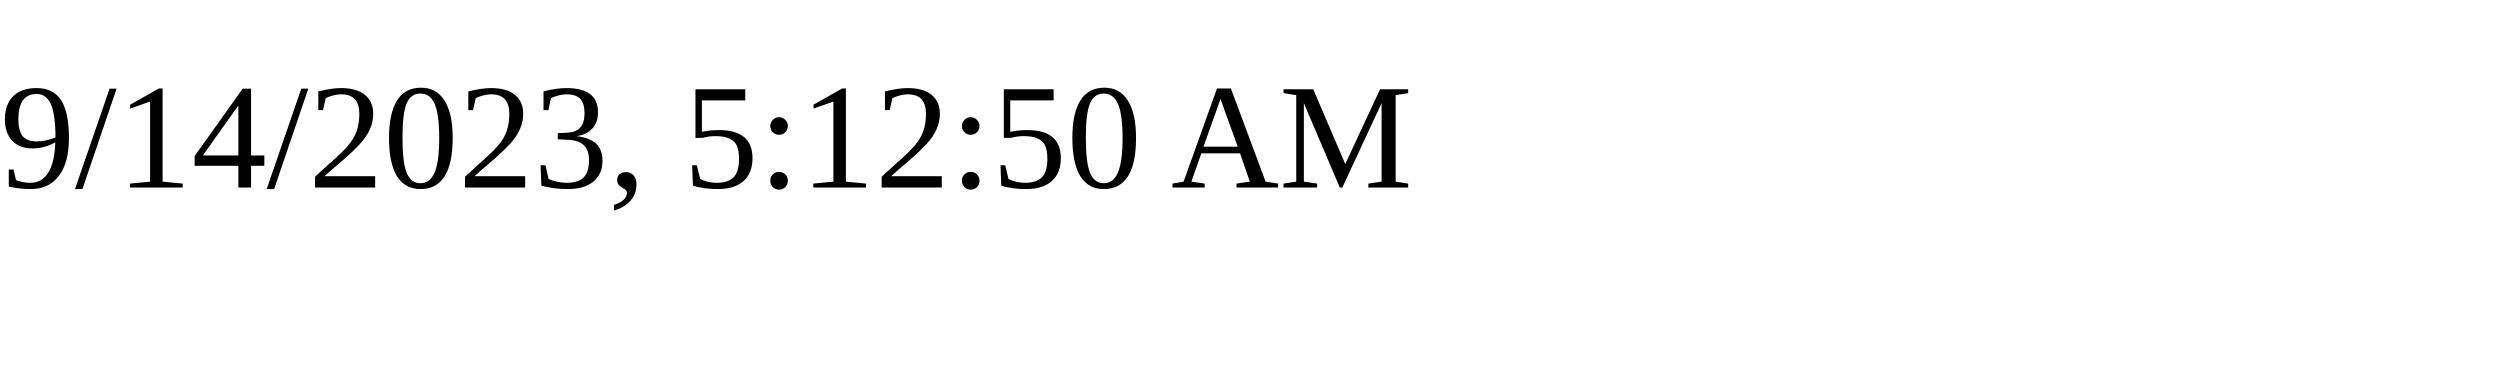
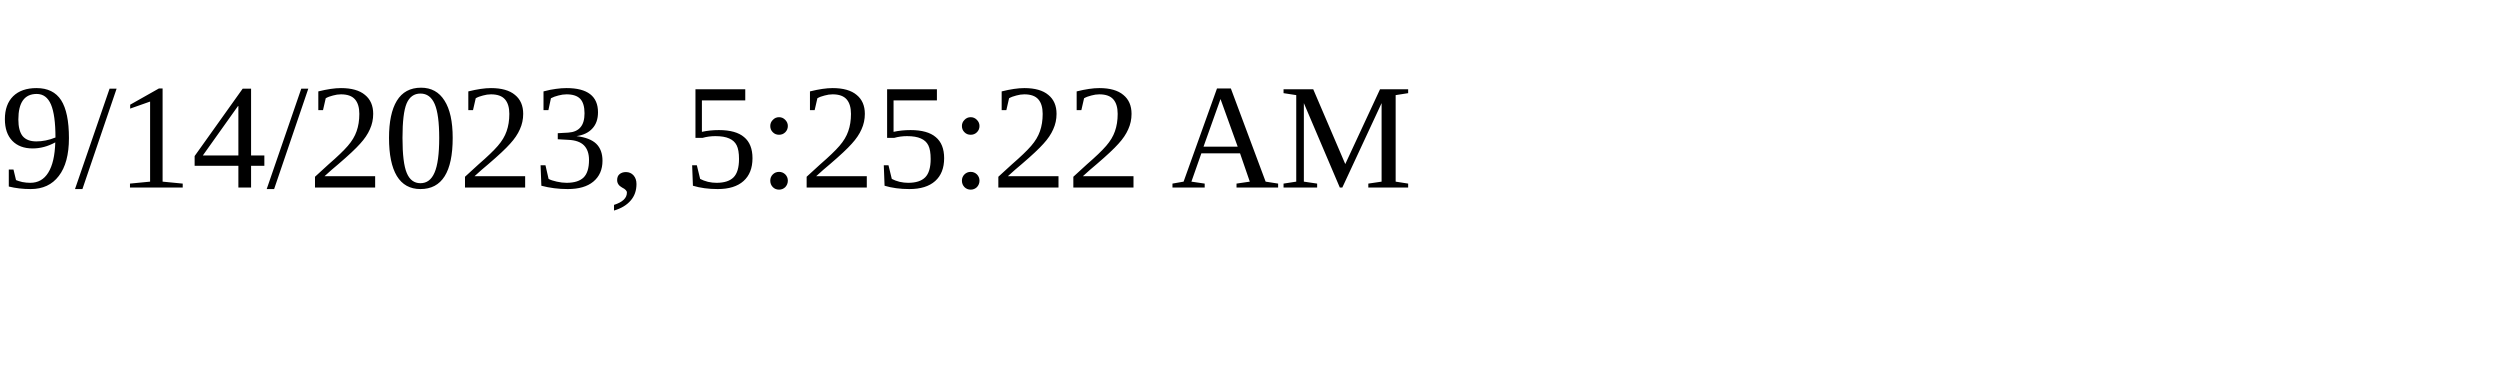
<svg xmlns="http://www.w3.org/2000/svg" height="30" width="200">
-   <text x="0" y="15">9/14/2023, 5:12:50 AM</text>
+   <text x="0" y="15">9/14/2023, 5:25:22 AM</text>
</svg>
